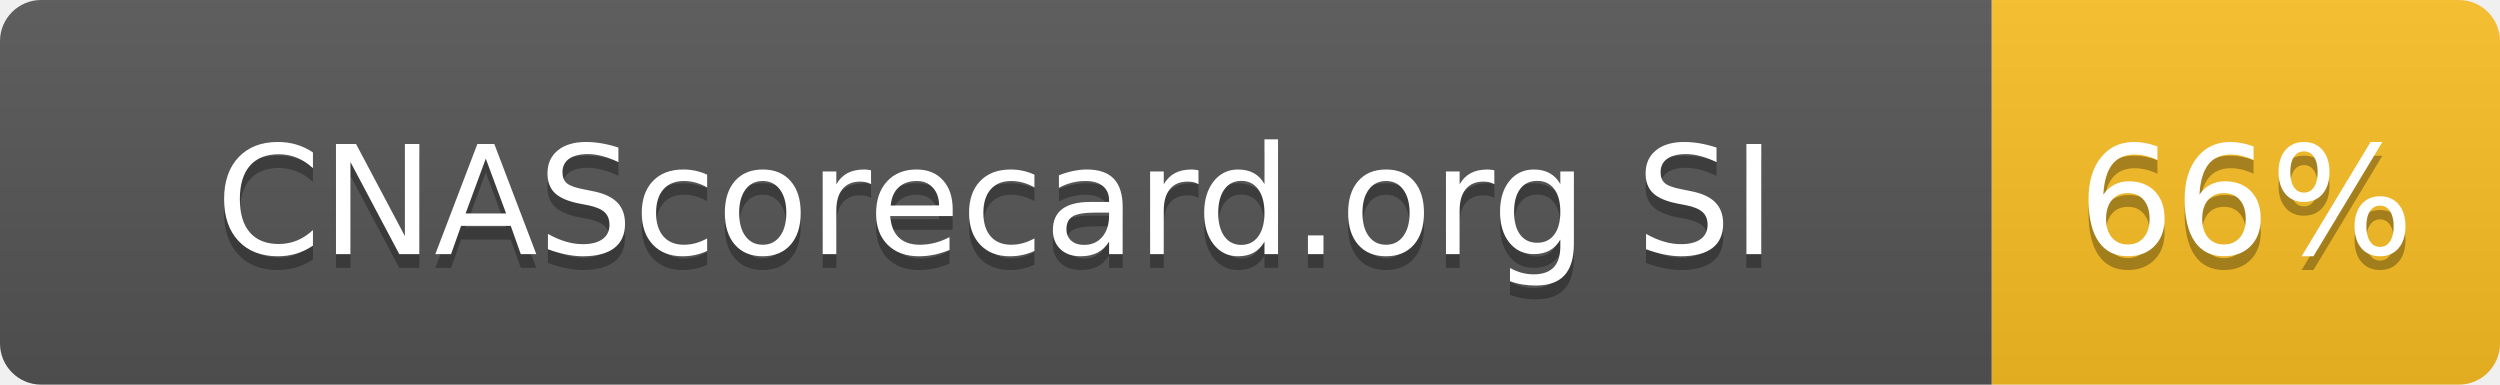
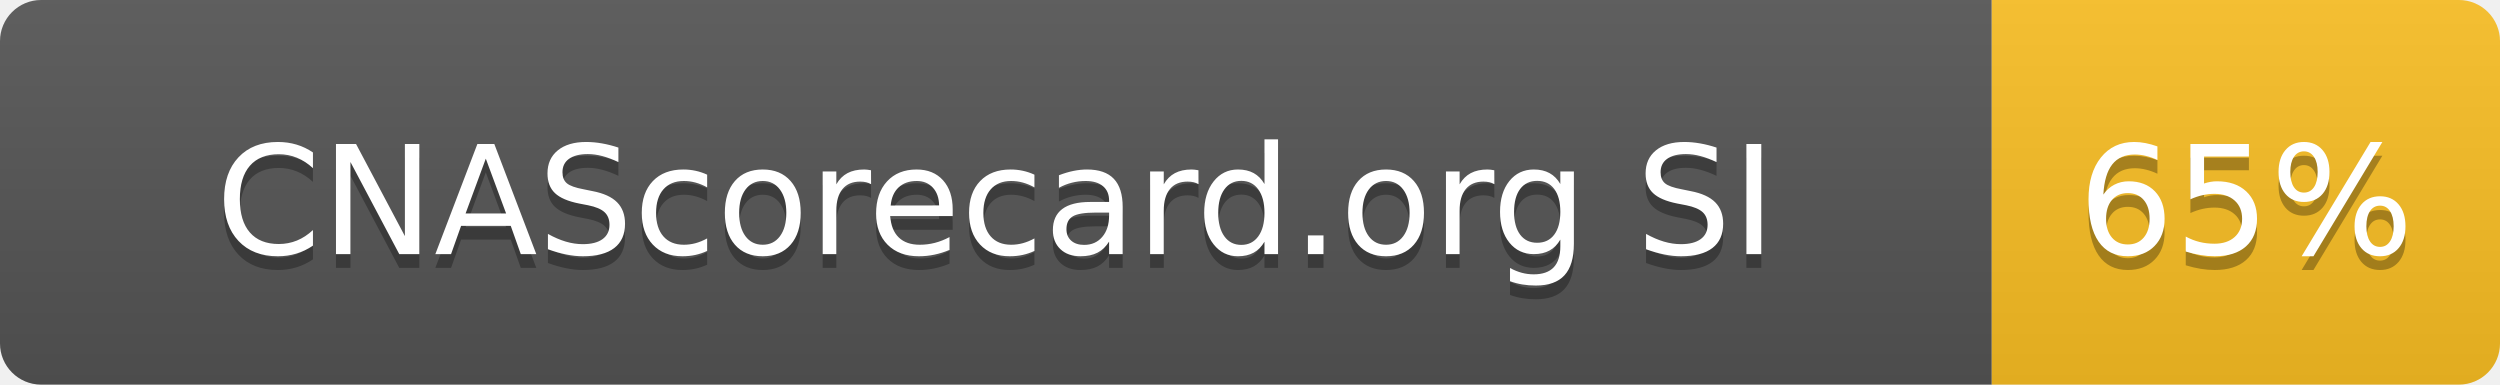
- <svg xmlns="http://www.w3.org/2000/svg" width="182" height="28" role="img" aria-label="CNAScorecard.org SI: 66%">
+ <svg xmlns="http://www.w3.org/2000/svg" width="182" height="28" role="img" aria-label="CNAScorecard.org SI: 65%">
  <linearGradient id="s" x2="0" y2="100%">
    <stop offset="0" stop-color="#bbb" stop-opacity=".1" />
    <stop offset="1" stop-opacity=".1" />
  </linearGradient>
  <clipPath id="r">
    <rect width="182" height="28" rx="3" fill="#fff" />
  </clipPath>
  <g clip-path="url(#r)">
    <rect width="145" height="28" fill="#555" />
    <rect x="145" width="37" height="28" fill="#FBBF24" />
    <rect width="182" height="28" fill="url(#s)" />
  </g>
  <g fill="#fff" text-anchor="middle" font-family="Verdana,Geneva,DejaVu Sans,sans-serif" text-rendering="geometricPrecision" font-size="110">
    <text aria-hidden="true" x="725" y="195" fill="#010101" fill-opacity=".3" transform="scale(.1)" textLength="1178">CNAScorecard.org SI</text>
    <text x="725" y="185" transform="scale(.1)" fill="#fff" textLength="1178">CNAScorecard.org SI</text>
-     <text aria-hidden="true" x="1635" y="195" fill="#010101" fill-opacity=".3" transform="scale(.1)" textLength="210">66%</text>
-     <text x="1635" y="185" transform="scale(.1)" fill="#fff" textLength="210">66%</text>
+     <text aria-hidden="true" x="1635" y="195" fill="#010101" fill-opacity=".3" transform="scale(.1)" textLength="210">65%</text>
+     <text x="1635" y="185" transform="scale(.1)" fill="#fff" textLength="210">65%</text>
  </g>
</svg>
